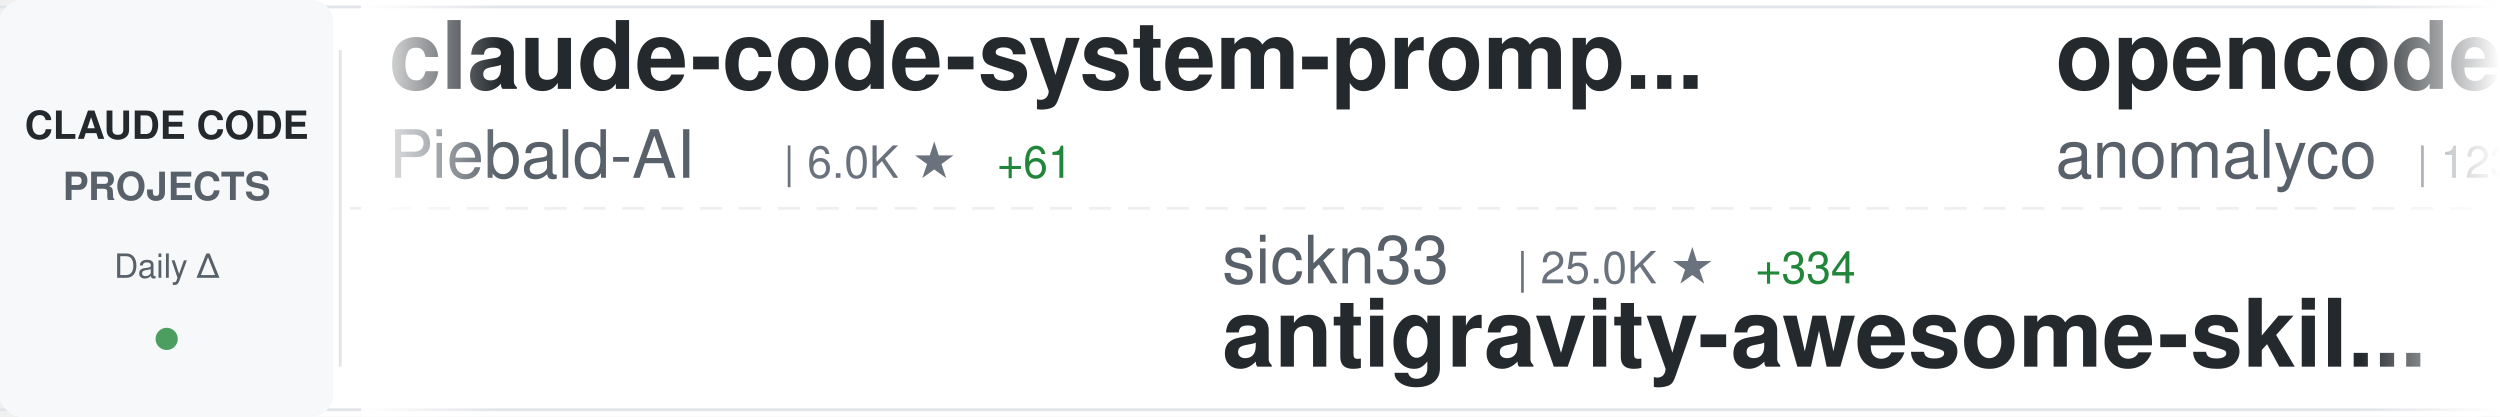
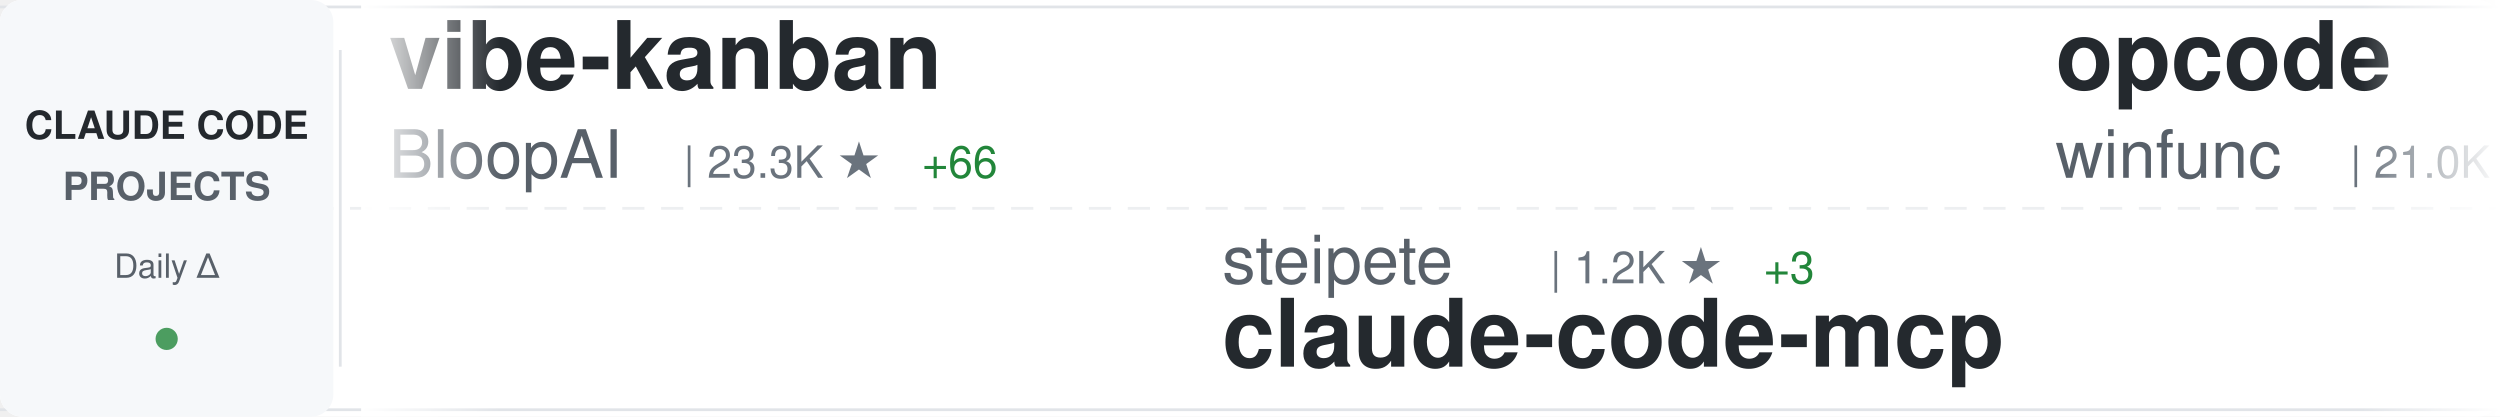
<svg xmlns="http://www.w3.org/2000/svg" width="900" height="150">
  <defs>
    <linearGradient id="awesomeLeftFade" x1="0%" y1="0%" x2="100%" y2="0%">
      <stop offset="0%" style="stop-color:#ffffff;stop-opacity:1" />
      <stop offset="100%" style="stop-color:#ffffff;stop-opacity:0" />
    </linearGradient>
    <linearGradient id="awesomeRightFade" x1="0%" y1="0%" x2="100%" y2="0%">
      <stop offset="0%" style="stop-color:#ffffff;stop-opacity:0" />
      <stop offset="100%" style="stop-color:#ffffff;stop-opacity:1" />
    </linearGradient>
  </defs>
  <rect width="900" height="150" fill="#ffffff" rx="8" />
  <rect x="0" y="2" width="900" height="1" fill="#e1e4e8" />
  <rect x="0" y="147" width="900" height="1" fill="#e1e4e8" />
  <line x1="0" y1="75" x2="900" y2="75" stroke="#e1e4e8" stroke-width="1" stroke-dasharray="8 6" opacity="0.6" />
  <rect x="0" y="0" width="120" height="150" fill="#f6f8fa" rx="8" />
  <text x="60" y="50" font-family="-apple-system, BlinkMacSystemFont, 'Segoe UI', Helvetica, Arial, sans-serif" font-size="14" font-weight="600" fill="#24292e" text-anchor="middle">CLAUDE CODE</text>
  <text x="60" y="72" font-family="-apple-system, BlinkMacSystemFont, 'Segoe UI', Helvetica, Arial, sans-serif" font-size="14" font-weight="600" fill="#586069" text-anchor="middle">PROJECTS</text>
  <text x="60" y="100" font-family="-apple-system, BlinkMacSystemFont, 'Segoe UI', Helvetica, Arial, sans-serif" font-size="12" font-weight="500" fill="#586069" text-anchor="middle">Daily Δ</text>
  <circle cx="60" cy="122" r="4" fill="#22863a" opacity="0.8" />
  <rect x="122" y="18" width="1" height="114" fill="#e1e4e8" />
  <clipPath id="awesomeTickerClip">
    <rect x="130" y="0" width="770" height="150" />
  </clipPath>
  <g clip-path="url(#awesomeTickerClip)">
    <g id="awesomeTickerItems">
      <animateTransform attributeName="transform" attributeType="XML" type="translate" from="0 0" to="-3000 0" dur="54s" repeatCount="indefinite" />
      <g transform="translate(0, 0)">
-         <text x="140" y="32" font-family="-apple-system, BlinkMacSystemFont, 'Segoe UI', Helvetica, Arial, sans-serif" font-size="34" font-weight="600" fill="#24292e">claude-code-system-promp...</text>
-         <text x="140" y="64" font-family="-apple-system, BlinkMacSystemFont, 'Segoe UI', Helvetica, Arial, sans-serif" font-size="24" font-weight="400" fill="#586069">Piebald-AI</text>
-         <text x="282" y="64" font-family="-apple-system, BlinkMacSystemFont, 'Segoe UI', Helvetica, Arial, sans-serif" font-size="16" font-weight="500" fill="#6a737d">| 6.0K ★</text>
-         <text x="359" y="64" font-family="-apple-system, BlinkMacSystemFont, 'Segoe UI', Helvetica, Arial, sans-serif" font-size="16" font-weight="500" fill="#22863a"> +61</text>
+         <text x="140" y="32" font-family="-apple-system, BlinkMacSystemFont, 'Segoe UI', Helvetica, Arial, sans-serif" font-size="34" font-weight="600" fill="#24292e">vibe-kanban</text>
+         <text x="140" y="64" font-family="-apple-system, BlinkMacSystemFont, 'Segoe UI', Helvetica, Arial, sans-serif" font-size="24" font-weight="400" fill="#586069">BloopAI</text>
+         <text x="246" y="64" font-family="-apple-system, BlinkMacSystemFont, 'Segoe UI', Helvetica, Arial, sans-serif" font-size="16" font-weight="500" fill="#6a737d">| 23.3K ★</text>
+         <text x="332" y="64" font-family="-apple-system, BlinkMacSystemFont, 'Segoe UI', Helvetica, Arial, sans-serif" font-size="16" font-weight="500" fill="#22863a"> +66</text>
      </g>
      <g transform="translate(300, 0)">
-         <text x="140" y="102" font-family="-apple-system, BlinkMacSystemFont, 'Segoe UI', Helvetica, Arial, sans-serif" font-size="24" font-weight="400" fill="#586069">sickn33</text>
-         <text x="246" y="102" font-family="-apple-system, BlinkMacSystemFont, 'Segoe UI', Helvetica, Arial, sans-serif" font-size="16" font-weight="500" fill="#6a737d">| 25.0K ★</text>
-         <text x="332" y="102" font-family="-apple-system, BlinkMacSystemFont, 'Segoe UI', Helvetica, Arial, sans-serif" font-size="16" font-weight="500" fill="#22863a"> +334</text>
-         <text x="140" y="132" font-family="-apple-system, BlinkMacSystemFont, 'Segoe UI', Helvetica, Arial, sans-serif" font-size="34" font-weight="600" fill="#24292e">antigravity-awesome-skil...</text>
+         <text x="140" y="102" font-family="-apple-system, BlinkMacSystemFont, 'Segoe UI', Helvetica, Arial, sans-serif" font-size="24" font-weight="400" fill="#586069">steipete</text>
+         <text x="258" y="102" font-family="-apple-system, BlinkMacSystemFont, 'Segoe UI', Helvetica, Arial, sans-serif" font-size="16" font-weight="500" fill="#6a737d">| 1.2K ★</text>
+         <text x="335" y="102" font-family="-apple-system, BlinkMacSystemFont, 'Segoe UI', Helvetica, Arial, sans-serif" font-size="16" font-weight="500" fill="#22863a"> +3</text>
+         <text x="140" y="132" font-family="-apple-system, BlinkMacSystemFont, 'Segoe UI', Helvetica, Arial, sans-serif" font-size="34" font-weight="600" fill="#24292e">claude-code-mcp</text>
      </g>
      <g transform="translate(600, 0)">
-         <text x="140" y="32" font-family="-apple-system, BlinkMacSystemFont, 'Segoe UI', Helvetica, Arial, sans-serif" font-size="34" font-weight="600" fill="#24292e">opencode</text>
-         <text x="140" y="64" font-family="-apple-system, BlinkMacSystemFont, 'Segoe UI', Helvetica, Arial, sans-serif" font-size="24" font-weight="400" fill="#586069">anomalyco</text>
-         <text x="270" y="64" font-family="-apple-system, BlinkMacSystemFont, 'Segoe UI', Helvetica, Arial, sans-serif" font-size="16" font-weight="500" fill="#6a737d">| 123.5K ★</text>
-         <text x="365" y="64" font-family="-apple-system, BlinkMacSystemFont, 'Segoe UI', Helvetica, Arial, sans-serif" font-size="16" font-weight="500" fill="#22863a"> +793</text>
+         <text x="140" y="32" font-family="-apple-system, BlinkMacSystemFont, 'Segoe UI', Helvetica, Arial, sans-serif" font-size="34" font-weight="600" fill="#24292e">opcode</text>
+         <text x="140" y="64" font-family="-apple-system, BlinkMacSystemFont, 'Segoe UI', Helvetica, Arial, sans-serif" font-size="24" font-weight="400" fill="#586069">winfunc</text>
+         <text x="246" y="64" font-family="-apple-system, BlinkMacSystemFont, 'Segoe UI', Helvetica, Arial, sans-serif" font-size="16" font-weight="500" fill="#6a737d">| 21.0K ★</text>
+         <text x="332" y="64" font-family="-apple-system, BlinkMacSystemFont, 'Segoe UI', Helvetica, Arial, sans-serif" font-size="16" font-weight="500" fill="#22863a"> +20</text>
      </g>
      <g transform="translate(900, 0)">
-         <text x="140" y="102" font-family="-apple-system, BlinkMacSystemFont, 'Segoe UI', Helvetica, Arial, sans-serif" font-size="24" font-weight="400" fill="#586069">BloopAI</text>
-         <text x="246" y="102" font-family="-apple-system, BlinkMacSystemFont, 'Segoe UI', Helvetica, Arial, sans-serif" font-size="16" font-weight="500" fill="#6a737d">| 23.3K ★</text>
-         <text x="332" y="102" font-family="-apple-system, BlinkMacSystemFont, 'Segoe UI', Helvetica, Arial, sans-serif" font-size="16" font-weight="500" fill="#22863a"> +70</text>
-         <text x="140" y="132" font-family="-apple-system, BlinkMacSystemFont, 'Segoe UI', Helvetica, Arial, sans-serif" font-size="34" font-weight="600" fill="#24292e">vibe-kanban</text>
+         <text x="140" y="102" font-family="-apple-system, BlinkMacSystemFont, 'Segoe UI', Helvetica, Arial, sans-serif" font-size="24" font-weight="400" fill="#586069">jarrodwatts</text>
+         <text x="294" y="102" font-family="-apple-system, BlinkMacSystemFont, 'Segoe UI', Helvetica, Arial, sans-serif" font-size="16" font-weight="500" fill="#6a737d">| 976 ★</text>
+         <text x="140" y="132" font-family="-apple-system, BlinkMacSystemFont, 'Segoe UI', Helvetica, Arial, sans-serif" font-size="34" font-weight="600" fill="#24292e">claude-code-config</text>
      </g>
      <g transform="translate(1200, 0)">
-         <text x="140" y="32" font-family="-apple-system, BlinkMacSystemFont, 'Segoe UI', Helvetica, Arial, sans-serif" font-size="34" font-weight="600" fill="#24292e">claude-code-settings</text>
-         <text x="140" y="64" font-family="-apple-system, BlinkMacSystemFont, 'Segoe UI', Helvetica, Arial, sans-serif" font-size="24" font-weight="400" fill="#586069">feiskyer</text>
-         <text x="258" y="64" font-family="-apple-system, BlinkMacSystemFont, 'Segoe UI', Helvetica, Arial, sans-serif" font-size="16" font-weight="500" fill="#6a737d">| 1.3K ★</text>
-         <text x="335" y="64" font-family="-apple-system, BlinkMacSystemFont, 'Segoe UI', Helvetica, Arial, sans-serif" font-size="16" font-weight="500" fill="#22863a"> +3</text>
+         <text x="140" y="32" font-family="-apple-system, BlinkMacSystemFont, 'Segoe UI', Helvetica, Arial, sans-serif" font-size="34" font-weight="600" fill="#24292e">claude-code-my-workflow</text>
+         <text x="140" y="64" font-family="-apple-system, BlinkMacSystemFont, 'Segoe UI', Helvetica, Arial, sans-serif" font-size="24" font-weight="400" fill="#586069">pedrohcgs</text>
+         <text x="270" y="64" font-family="-apple-system, BlinkMacSystemFont, 'Segoe UI', Helvetica, Arial, sans-serif" font-size="16" font-weight="500" fill="#6a737d">| 659 ★</text>
+         <text x="338" y="64" font-family="-apple-system, BlinkMacSystemFont, 'Segoe UI', Helvetica, Arial, sans-serif" font-size="16" font-weight="500" fill="#22863a"> +11</text>
      </g>
      <g transform="translate(1500, 0)">
-         <text x="140" y="102" font-family="-apple-system, BlinkMacSystemFont, 'Segoe UI', Helvetica, Arial, sans-serif" font-size="24" font-weight="400" fill="#586069">anthropics</text>
-         <text x="282" y="102" font-family="-apple-system, BlinkMacSystemFont, 'Segoe UI', Helvetica, Arial, sans-serif" font-size="16" font-weight="500" fill="#6a737d">| 3.8K ★</text>
-         <text x="359" y="102" font-family="-apple-system, BlinkMacSystemFont, 'Segoe UI', Helvetica, Arial, sans-serif" font-size="16" font-weight="500" fill="#22863a"> +21</text>
-         <text x="140" y="132" font-family="-apple-system, BlinkMacSystemFont, 'Segoe UI', Helvetica, Arial, sans-serif" font-size="34" font-weight="600" fill="#24292e">claude-code-security-rev...</text>
+         <text x="140" y="102" font-family="-apple-system, BlinkMacSystemFont, 'Segoe UI', Helvetica, Arial, sans-serif" font-size="24" font-weight="400" fill="#586069">lyconear</text>
+         <text x="258" y="102" font-family="-apple-system, BlinkMacSystemFont, 'Segoe UI', Helvetica, Arial, sans-serif" font-size="16" font-weight="500" fill="#6a737d">| 4 ★</text>
+         <text x="140" y="132" font-family="-apple-system, BlinkMacSystemFont, 'Segoe UI', Helvetica, Arial, sans-serif" font-size="34" font-weight="600" fill="#24292e">Claude-Code</text>
      </g>
      <g transform="translate(1800, 0)">
-         <text x="140" y="32" font-family="-apple-system, BlinkMacSystemFont, 'Segoe UI', Helvetica, Arial, sans-serif" font-size="34" font-weight="600" fill="#24292e">awesome-claude-code-suba...</text>
-         <text x="140" y="64" font-family="-apple-system, BlinkMacSystemFont, 'Segoe UI', Helvetica, Arial, sans-serif" font-size="24" font-weight="400" fill="#586069">VoltAgent</text>
-         <text x="270" y="64" font-family="-apple-system, BlinkMacSystemFont, 'Segoe UI', Helvetica, Arial, sans-serif" font-size="16" font-weight="500" fill="#6a737d">| 14.1K ★</text>
-         <text x="356" y="64" font-family="-apple-system, BlinkMacSystemFont, 'Segoe UI', Helvetica, Arial, sans-serif" font-size="16" font-weight="500" fill="#22863a"> +109</text>
+         <text x="140" y="32" font-family="-apple-system, BlinkMacSystemFont, 'Segoe UI', Helvetica, Arial, sans-serif" font-size="34" font-weight="600" fill="#24292e">skills</text>
+         <text x="140" y="64" font-family="-apple-system, BlinkMacSystemFont, 'Segoe UI', Helvetica, Arial, sans-serif" font-size="24" font-weight="400" fill="#586069">anthropics</text>
+         <text x="282" y="64" font-family="-apple-system, BlinkMacSystemFont, 'Segoe UI', Helvetica, Arial, sans-serif" font-size="16" font-weight="500" fill="#6a737d">| 95.4K ★</text>
+         <text x="368" y="64" font-family="-apple-system, BlinkMacSystemFont, 'Segoe UI', Helvetica, Arial, sans-serif" font-size="16" font-weight="500" fill="#22863a"> +927</text>
      </g>
      <g transform="translate(2100, 0)">
-         <text x="140" y="102" font-family="-apple-system, BlinkMacSystemFont, 'Segoe UI', Helvetica, Arial, sans-serif" font-size="24" font-weight="400" fill="#586069">centminmod</text>
-         <text x="282" y="102" font-family="-apple-system, BlinkMacSystemFont, 'Segoe UI', Helvetica, Arial, sans-serif" font-size="16" font-weight="500" fill="#6a737d">| 2.1K ★</text>
-         <text x="359" y="102" font-family="-apple-system, BlinkMacSystemFont, 'Segoe UI', Helvetica, Arial, sans-serif" font-size="16" font-weight="500" fill="#22863a"> +16</text>
-         <text x="140" y="132" font-family="-apple-system, BlinkMacSystemFont, 'Segoe UI', Helvetica, Arial, sans-serif" font-size="34" font-weight="600" fill="#24292e">my-claude-code-setup</text>
+         <text x="140" y="102" font-family="-apple-system, BlinkMacSystemFont, 'Segoe UI', Helvetica, Arial, sans-serif" font-size="24" font-weight="400" fill="#586069">kodu-ai</text>
+         <text x="246" y="102" font-family="-apple-system, BlinkMacSystemFont, 'Segoe UI', Helvetica, Arial, sans-serif" font-size="16" font-weight="500" fill="#6a737d">| 5.3K ★</text>
+         <text x="140" y="132" font-family="-apple-system, BlinkMacSystemFont, 'Segoe UI', Helvetica, Arial, sans-serif" font-size="34" font-weight="600" fill="#24292e">claude-coder</text>
      </g>
      <g transform="translate(2400, 0)">
-         <text x="140" y="32" font-family="-apple-system, BlinkMacSystemFont, 'Segoe UI', Helvetica, Arial, sans-serif" font-size="34" font-weight="600" fill="#24292e">claude-code-workflows</text>
-         <text x="140" y="64" font-family="-apple-system, BlinkMacSystemFont, 'Segoe UI', Helvetica, Arial, sans-serif" font-size="24" font-weight="400" fill="#586069">OneRedOak</text>
-         <text x="270" y="64" font-family="-apple-system, BlinkMacSystemFont, 'Segoe UI', Helvetica, Arial, sans-serif" font-size="16" font-weight="500" fill="#6a737d">| 3.7K ★</text>
-         <text x="347" y="64" font-family="-apple-system, BlinkMacSystemFont, 'Segoe UI', Helvetica, Arial, sans-serif" font-size="16" font-weight="500" fill="#22863a"> +3</text>
+         <text x="140" y="32" font-family="-apple-system, BlinkMacSystemFont, 'Segoe UI', Helvetica, Arial, sans-serif" font-size="34" font-weight="600" fill="#24292e">claude-code-requirements...</text>
+         <text x="140" y="64" font-family="-apple-system, BlinkMacSystemFont, 'Segoe UI', Helvetica, Arial, sans-serif" font-size="24" font-weight="400" fill="#586069">rizethereum</text>
+         <text x="294" y="64" font-family="-apple-system, BlinkMacSystemFont, 'Segoe UI', Helvetica, Arial, sans-serif" font-size="16" font-weight="500" fill="#6a737d">| 1.8K ★</text>
+         <text x="371" y="64" font-family="-apple-system, BlinkMacSystemFont, 'Segoe UI', Helvetica, Arial, sans-serif" font-size="16" font-weight="500" fill="#22863a"> +2</text>
      </g>
      <g transform="translate(2700, 0)">
-         <text x="140" y="102" font-family="-apple-system, BlinkMacSystemFont, 'Segoe UI', Helvetica, Arial, sans-serif" font-size="24" font-weight="400" fill="#586069">pedrohcgs</text>
-         <text x="270" y="102" font-family="-apple-system, BlinkMacSystemFont, 'Segoe UI', Helvetica, Arial, sans-serif" font-size="16" font-weight="500" fill="#6a737d">| 656 ★</text>
-         <text x="338" y="102" font-family="-apple-system, BlinkMacSystemFont, 'Segoe UI', Helvetica, Arial, sans-serif" font-size="16" font-weight="500" fill="#22863a"> +14</text>
-         <text x="140" y="132" font-family="-apple-system, BlinkMacSystemFont, 'Segoe UI', Helvetica, Arial, sans-serif" font-size="34" font-weight="600" fill="#24292e">claude-code-my-workflow</text>
+         <text x="140" y="102" font-family="-apple-system, BlinkMacSystemFont, 'Segoe UI', Helvetica, Arial, sans-serif" font-size="24" font-weight="400" fill="#586069">ericbuess</text>
+         <text x="270" y="102" font-family="-apple-system, BlinkMacSystemFont, 'Segoe UI', Helvetica, Arial, sans-serif" font-size="16" font-weight="500" fill="#6a737d">| 737 ★</text>
+         <text x="338" y="102" font-family="-apple-system, BlinkMacSystemFont, 'Segoe UI', Helvetica, Arial, sans-serif" font-size="16" font-weight="500" fill="#22863a"> +4</text>
+         <text x="140" y="132" font-family="-apple-system, BlinkMacSystemFont, 'Segoe UI', Helvetica, Arial, sans-serif" font-size="34" font-weight="600" fill="#24292e">claude-code-docs</text>
      </g>
      <g transform="translate(3000, 0)">
-         <text x="140" y="32" font-family="-apple-system, BlinkMacSystemFont, 'Segoe UI', Helvetica, Arial, sans-serif" font-size="34" font-weight="600" fill="#24292e">claude-code-system-promp...</text>
-         <text x="140" y="64" font-family="-apple-system, BlinkMacSystemFont, 'Segoe UI', Helvetica, Arial, sans-serif" font-size="24" font-weight="400" fill="#586069">Piebald-AI</text>
-         <text x="282" y="64" font-family="-apple-system, BlinkMacSystemFont, 'Segoe UI', Helvetica, Arial, sans-serif" font-size="16" font-weight="500" fill="#6a737d">| 6.0K ★</text>
-         <text x="359" y="64" font-family="-apple-system, BlinkMacSystemFont, 'Segoe UI', Helvetica, Arial, sans-serif" font-size="16" font-weight="500" fill="#22863a"> +61</text>
+         <text x="140" y="32" font-family="-apple-system, BlinkMacSystemFont, 'Segoe UI', Helvetica, Arial, sans-serif" font-size="34" font-weight="600" fill="#24292e">vibe-kanban</text>
+         <text x="140" y="64" font-family="-apple-system, BlinkMacSystemFont, 'Segoe UI', Helvetica, Arial, sans-serif" font-size="24" font-weight="400" fill="#586069">BloopAI</text>
+         <text x="246" y="64" font-family="-apple-system, BlinkMacSystemFont, 'Segoe UI', Helvetica, Arial, sans-serif" font-size="16" font-weight="500" fill="#6a737d">| 23.3K ★</text>
+         <text x="332" y="64" font-family="-apple-system, BlinkMacSystemFont, 'Segoe UI', Helvetica, Arial, sans-serif" font-size="16" font-weight="500" fill="#22863a"> +66</text>
      </g>
      <g transform="translate(3300, 0)">
-         <text x="140" y="102" font-family="-apple-system, BlinkMacSystemFont, 'Segoe UI', Helvetica, Arial, sans-serif" font-size="24" font-weight="400" fill="#586069">sickn33</text>
-         <text x="246" y="102" font-family="-apple-system, BlinkMacSystemFont, 'Segoe UI', Helvetica, Arial, sans-serif" font-size="16" font-weight="500" fill="#6a737d">| 25.0K ★</text>
-         <text x="332" y="102" font-family="-apple-system, BlinkMacSystemFont, 'Segoe UI', Helvetica, Arial, sans-serif" font-size="16" font-weight="500" fill="#22863a"> +334</text>
-         <text x="140" y="132" font-family="-apple-system, BlinkMacSystemFont, 'Segoe UI', Helvetica, Arial, sans-serif" font-size="34" font-weight="600" fill="#24292e">antigravity-awesome-skil...</text>
+         <text x="140" y="102" font-family="-apple-system, BlinkMacSystemFont, 'Segoe UI', Helvetica, Arial, sans-serif" font-size="24" font-weight="400" fill="#586069">steipete</text>
+         <text x="258" y="102" font-family="-apple-system, BlinkMacSystemFont, 'Segoe UI', Helvetica, Arial, sans-serif" font-size="16" font-weight="500" fill="#6a737d">| 1.2K ★</text>
+         <text x="335" y="102" font-family="-apple-system, BlinkMacSystemFont, 'Segoe UI', Helvetica, Arial, sans-serif" font-size="16" font-weight="500" fill="#22863a"> +3</text>
+         <text x="140" y="132" font-family="-apple-system, BlinkMacSystemFont, 'Segoe UI', Helvetica, Arial, sans-serif" font-size="34" font-weight="600" fill="#24292e">claude-code-mcp</text>
      </g>
      <g transform="translate(3600, 0)">
-         <text x="140" y="32" font-family="-apple-system, BlinkMacSystemFont, 'Segoe UI', Helvetica, Arial, sans-serif" font-size="34" font-weight="600" fill="#24292e">opencode</text>
-         <text x="140" y="64" font-family="-apple-system, BlinkMacSystemFont, 'Segoe UI', Helvetica, Arial, sans-serif" font-size="24" font-weight="400" fill="#586069">anomalyco</text>
-         <text x="270" y="64" font-family="-apple-system, BlinkMacSystemFont, 'Segoe UI', Helvetica, Arial, sans-serif" font-size="16" font-weight="500" fill="#6a737d">| 123.5K ★</text>
-         <text x="365" y="64" font-family="-apple-system, BlinkMacSystemFont, 'Segoe UI', Helvetica, Arial, sans-serif" font-size="16" font-weight="500" fill="#22863a"> +793</text>
+         <text x="140" y="32" font-family="-apple-system, BlinkMacSystemFont, 'Segoe UI', Helvetica, Arial, sans-serif" font-size="34" font-weight="600" fill="#24292e">opcode</text>
+         <text x="140" y="64" font-family="-apple-system, BlinkMacSystemFont, 'Segoe UI', Helvetica, Arial, sans-serif" font-size="24" font-weight="400" fill="#586069">winfunc</text>
+         <text x="246" y="64" font-family="-apple-system, BlinkMacSystemFont, 'Segoe UI', Helvetica, Arial, sans-serif" font-size="16" font-weight="500" fill="#6a737d">| 21.0K ★</text>
+         <text x="332" y="64" font-family="-apple-system, BlinkMacSystemFont, 'Segoe UI', Helvetica, Arial, sans-serif" font-size="16" font-weight="500" fill="#22863a"> +20</text>
      </g>
      <g transform="translate(3900, 0)">
-         <text x="140" y="102" font-family="-apple-system, BlinkMacSystemFont, 'Segoe UI', Helvetica, Arial, sans-serif" font-size="24" font-weight="400" fill="#586069">BloopAI</text>
-         <text x="246" y="102" font-family="-apple-system, BlinkMacSystemFont, 'Segoe UI', Helvetica, Arial, sans-serif" font-size="16" font-weight="500" fill="#6a737d">| 23.3K ★</text>
-         <text x="332" y="102" font-family="-apple-system, BlinkMacSystemFont, 'Segoe UI', Helvetica, Arial, sans-serif" font-size="16" font-weight="500" fill="#22863a"> +70</text>
-         <text x="140" y="132" font-family="-apple-system, BlinkMacSystemFont, 'Segoe UI', Helvetica, Arial, sans-serif" font-size="34" font-weight="600" fill="#24292e">vibe-kanban</text>
+         <text x="140" y="102" font-family="-apple-system, BlinkMacSystemFont, 'Segoe UI', Helvetica, Arial, sans-serif" font-size="24" font-weight="400" fill="#586069">jarrodwatts</text>
+         <text x="294" y="102" font-family="-apple-system, BlinkMacSystemFont, 'Segoe UI', Helvetica, Arial, sans-serif" font-size="16" font-weight="500" fill="#6a737d">| 976 ★</text>
+         <text x="140" y="132" font-family="-apple-system, BlinkMacSystemFont, 'Segoe UI', Helvetica, Arial, sans-serif" font-size="34" font-weight="600" fill="#24292e">claude-code-config</text>
      </g>
    </g>
  </g>
  <rect x="130" y="0" width="50" height="150" fill="url(#awesomeLeftFade)" />
  <rect x="850" y="0" width="50" height="150" fill="url(#awesomeRightFade)" />
</svg>
